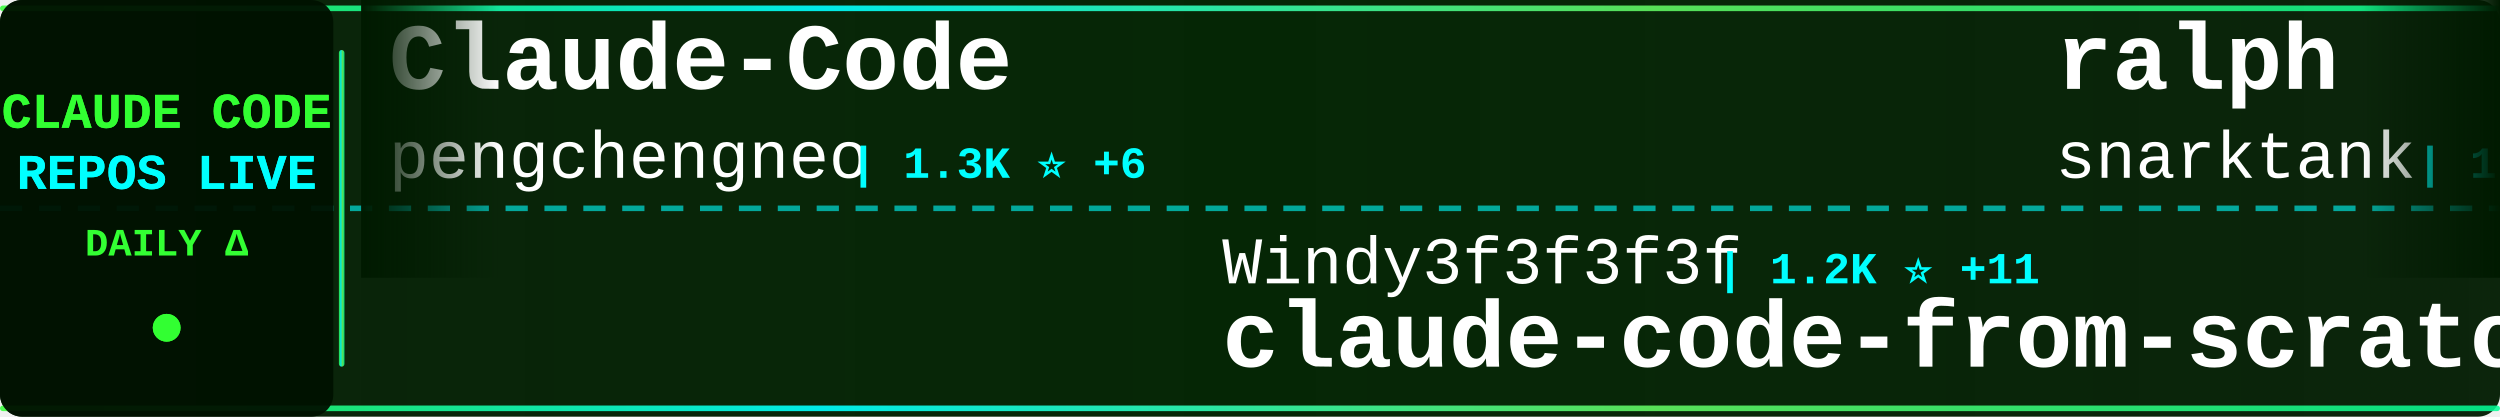
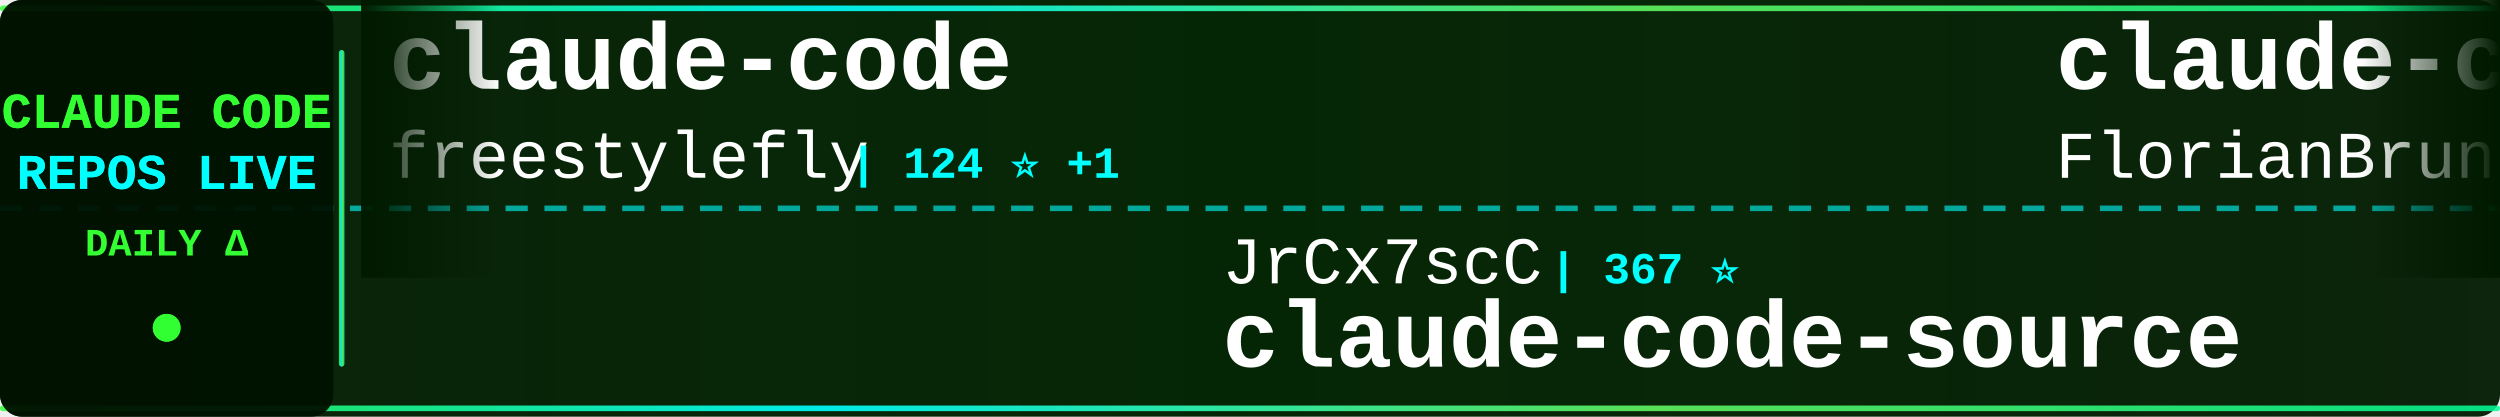
<svg xmlns="http://www.w3.org/2000/svg" width="900" height="150">
  <defs>
    <linearGradient id="tickerBg" x1="0%" y1="0%" x2="100%" y2="0%">
      <stop offset="0%" style="stop-color:#001a00;stop-opacity:0.95" />
      <stop offset="50%" style="stop-color:#002200;stop-opacity:0.98" />
      <stop offset="100%" style="stop-color:#001a00;stop-opacity:0.95" />
    </linearGradient>
    <linearGradient id="borderGrad" x1="0%" y1="0%" x2="100%" y2="0%">
      <stop offset="0%" style="stop-color:#33ff33;stop-opacity:0.85">
        <animate attributeName="stop-opacity" values="0.85;1;0.85" dur="2s" repeatCount="indefinite" />
      </stop>
      <stop offset="33%" style="stop-color:#00ffff;stop-opacity:0.9">
        <animate attributeName="stop-opacity" values="0.9;1;0.9" dur="2.2s" repeatCount="indefinite" />
      </stop>
      <stop offset="66%" style="stop-color:#66ff66;stop-opacity:0.85">
        <animate attributeName="stop-opacity" values="0.85;1;0.85" dur="1.8s" repeatCount="indefinite" />
      </stop>
      <stop offset="100%" style="stop-color:#00ff99;stop-opacity:0.85">
        <animate attributeName="stop-opacity" values="0.85;1;0.85" dur="2s" repeatCount="indefinite" />
      </stop>
    </linearGradient>
    <filter id="textGlow">
      <feGaussianBlur stdDeviation="0.1" result="coloredBlur" />
      <feMerge>
        <feMergeNode in="coloredBlur" />
        <feMergeNode in="SourceGraphic" />
      </feMerge>
    </filter>
    <filter id="metricGlow">
      <feGaussianBlur stdDeviation="0.2" result="coloredBlur" />
      <feMerge>
        <feMergeNode in="coloredBlur" />
        <feMergeNode in="SourceGraphic" />
      </feMerge>
    </filter>
    <linearGradient id="leftFade" x1="0%" y1="0%" x2="100%" y2="0%">
      <stop offset="0%" style="stop-color:#001a00;stop-opacity:1" />
      <stop offset="100%" style="stop-color:#001a00;stop-opacity:0" />
    </linearGradient>
    <linearGradient id="rightFade" x1="0%" y1="0%" x2="100%" y2="0%">
      <stop offset="0%" style="stop-color:#001a00;stop-opacity:0" />
      <stop offset="100%" style="stop-color:#001a00;stop-opacity:1" />
    </linearGradient>
  </defs>
  <rect width="900" height="150" fill="url(#tickerBg)" rx="8" />
  <rect x="0" y="2" width="900" height="2" fill="url(#borderGrad)" rx="1" />
  <rect x="0" y="146" width="900" height="2" fill="url(#borderGrad)" rx="1" />
  <line x1="0" y1="75" x2="900" y2="75" stroke="#00ffff" stroke-width="2" stroke-dasharray="8 6" opacity="0.6" />
  <rect x="0" y="0" width="120" height="150" fill="#001100" opacity="0.95" rx="8" />
  <text x="60" y="46" font-family="'Courier New', monospace" font-size="18" font-weight="bold" fill="#33ff33" text-anchor="middle" filter="url(#textGlow)">
    CLAUDE CODE
  </text>
  <text x="60" y="68" font-family="'Courier New', monospace" font-size="18" font-weight="bold" fill="#00ffff" text-anchor="middle" filter="url(#textGlow)">
    REPOS LIVE
  </text>
  <text x="60" y="92" font-family="'Courier New', monospace" font-size="14" font-weight="bold" fill="#33ff33" text-anchor="middle">
    DAILY Δ
  </text>
  <circle cx="60" cy="118" r="5" fill="#33ff33" filter="url(#metricGlow)">
    <animate attributeName="r" values="4;6;4" dur="1.5s" repeatCount="indefinite" />
    <animate attributeName="opacity" values="0.6;1;0.6" dur="1.5s" repeatCount="indefinite" />
  </circle>
  <rect x="122" y="18" width="2" height="114" fill="url(#borderGrad)" rx="1" />
  <clipPath id="tickerClip">
    <rect x="130" y="0" width="770" height="150" />
  </clipPath>
  <g clip-path="url(#tickerClip)">
    <g id="tickerItems">
      <animateTransform attributeName="transform" attributeType="XML" type="translate" from="0 0" to="-3000 0" dur="54s" repeatCount="indefinite" />
      <g transform="translate(0, 0)">
-         <text x="140" y="32" font-family="'Courier New', monospace" font-size="34" font-weight="bold" fill="#ffffff">Claude-Code</text>
-         <text x="140" y="64" font-family="'Courier New', monospace" font-size="24" font-weight="normal" fill="#ffffff" opacity="1.0">pengchengneo</text>
-         <text x="306" y="64" font-family="'Courier New', monospace" font-size="16" font-weight="bold" fill="#00ffff"> | 1.3K ⭐ +6</text>
+         <text x="140" y="32" font-family="'Courier New', monospace" font-size="34" font-weight="bold" fill="#ffffff">claude-code</text>
+         <text x="140" y="64" font-family="'Courier New', monospace" font-size="24" font-weight="normal" fill="#ffffff" opacity="1.0">freestylefly</text>
+         <text x="306" y="64" font-family="'Courier New', monospace" font-size="16" font-weight="bold" fill="#00ffff"> | 124 ⭐ +1</text>
      </g>
      <g transform="translate(300, 0)">
-         <text x="140" y="102" font-family="'Courier New', monospace" font-size="24" font-weight="normal" fill="#ffffff" opacity="1.0">Windy3f3f3f3f</text>
-         <text x="318" y="102" font-family="'Courier New', monospace" font-size="16" font-weight="bold" fill="#00ffff"> | 1.2K ⭐ +11</text>
-         <text x="140" y="132" font-family="'Courier New', monospace" font-size="34" font-weight="bold" fill="#ffffff">claude-code-from-scratch</text>
+         <text x="140" y="102" font-family="'Courier New', monospace" font-size="24" font-weight="normal" fill="#ffffff" opacity="1.0">JrCx7scC</text>
+         <text x="258" y="102" font-family="'Courier New', monospace" font-size="16" font-weight="bold" fill="#00ffff"> | 367 ⭐</text>
+         <text x="140" y="132" font-family="'Courier New', monospace" font-size="34" font-weight="bold" fill="#ffffff">claude-code-source</text>
      </g>
      <g transform="translate(600, 0)">
-         <text x="140" y="32" font-family="'Courier New', monospace" font-size="34" font-weight="bold" fill="#ffffff">ralph</text>
-         <text x="140" y="64" font-family="'Courier New', monospace" font-size="24" font-weight="normal" fill="#ffffff" opacity="1.0">snarktank</text>
-         <text x="270" y="64" font-family="'Courier New', monospace" font-size="16" font-weight="bold" fill="#00ffff"> | 19.0K ⭐ +67</text>
+         <text x="140" y="32" font-family="'Courier New', monospace" font-size="34" font-weight="bold" fill="#ffffff">claude-code-ultimate-gui...</text>
+         <text x="140" y="64" font-family="'Courier New', monospace" font-size="24" font-weight="normal" fill="#ffffff" opacity="1.0">FlorianBruniaux</text>
+         <text x="342" y="64" font-family="'Courier New', monospace" font-size="16" font-weight="bold" fill="#00ffff"> | 4.3K ⭐ +15</text>
      </g>
      <g transform="translate(900, 0)">
-         <text x="140" y="102" font-family="'Courier New', monospace" font-size="24" font-weight="normal" fill="#ffffff" opacity="1.0">shanraisshan</text>
-         <text x="306" y="102" font-family="'Courier New', monospace" font-size="16" font-weight="bold" fill="#00ffff"> | 52.7K ⭐ +270</text>
-         <text x="140" y="132" font-family="'Courier New', monospace" font-size="34" font-weight="bold" fill="#ffffff">claude-code-best-practic...</text>
+         <text x="140" y="102" font-family="'Courier New', monospace" font-size="24" font-weight="normal" fill="#ffffff" opacity="1.0">eyaltoledano</text>
+         <text x="306" y="102" font-family="'Courier New', monospace" font-size="16" font-weight="bold" fill="#00ffff"> | 27.1K ⭐ +16</text>
+         <text x="140" y="132" font-family="'Courier New', monospace" font-size="34" font-weight="bold" fill="#ffffff">claude-task-master</text>
      </g>
      <g transform="translate(1200, 0)">
-         <text x="140" y="32" font-family="'Courier New', monospace" font-size="34" font-weight="bold" fill="#ffffff">claude-code-local</text>
-         <text x="140" y="64" font-family="'Courier New', monospace" font-size="24" font-weight="normal" fill="#ffffff" opacity="1.0">nicedreamzapp</text>
-         <text x="318" y="64" font-family="'Courier New', monospace" font-size="16" font-weight="bold" fill="#00ffff"> | 2.6K ⭐ +16</text>
+         <text x="140" y="32" font-family="'Courier New', monospace" font-size="34" font-weight="bold" fill="#ffffff">claude-code-rust</text>
+         <text x="140" y="64" font-family="'Courier New', monospace" font-size="24" font-weight="normal" fill="#ffffff" opacity="1.0">lorryjovens-hub</text>
+         <text x="342" y="64" font-family="'Courier New', monospace" font-size="16" font-weight="bold" fill="#00ffff"> | 1.6K ⭐ +5</text>
      </g>
      <g transform="translate(1500, 0)">
-         <text x="140" y="102" font-family="'Courier New', monospace" font-size="24" font-weight="normal" fill="#ffffff" opacity="1.0">musistudio</text>
-         <text x="282" y="102" font-family="'Courier New', monospace" font-size="16" font-weight="bold" fill="#00ffff"> | 33.9K ⭐ +53</text>
-         <text x="140" y="132" font-family="'Courier New', monospace" font-size="34" font-weight="bold" fill="#ffffff">claude-code-router</text>
+         <text x="140" y="102" font-family="'Courier New', monospace" font-size="24" font-weight="normal" fill="#ffffff" opacity="1.0">VoltAgent</text>
+         <text x="270" y="102" font-family="'Courier New', monospace" font-size="16" font-weight="bold" fill="#00ffff"> | 19.7K ⭐ +78</text>
+         <text x="140" y="132" font-family="'Courier New', monospace" font-size="34" font-weight="bold" fill="#ffffff">awesome-claude-code-suba...</text>
      </g>
      <g transform="translate(1800, 0)">
-         <text x="140" y="32" font-family="'Courier New', monospace" font-size="34" font-weight="bold" fill="#ffffff">claude-code-rust</text>
-         <text x="140" y="64" font-family="'Courier New', monospace" font-size="24" font-weight="normal" fill="#ffffff" opacity="1.0">lorryjovens-hub</text>
-         <text x="342" y="64" font-family="'Courier New', monospace" font-size="16" font-weight="bold" fill="#00ffff"> | 1.6K ⭐ +8</text>
+         <text x="140" y="32" font-family="'Courier New', monospace" font-size="34" font-weight="bold" fill="#ffffff">claude-code-spec-workflo...</text>
+         <text x="140" y="64" font-family="'Courier New', monospace" font-size="24" font-weight="normal" fill="#ffffff" opacity="1.0">Pimzino</text>
+         <text x="246" y="64" font-family="'Courier New', monospace" font-size="16" font-weight="bold" fill="#00ffff"> | 3.7K ⭐ +7</text>
      </g>
      <g transform="translate(2100, 0)">
-         <text x="140" y="102" font-family="'Courier New', monospace" font-size="24" font-weight="normal" fill="#ffffff" opacity="1.0">isboyjc</text>
-         <text x="246" y="102" font-family="'Courier New', monospace" font-size="16" font-weight="bold" fill="#00ffff"> | 156 ⭐</text>
+         <text x="140" y="102" font-family="'Courier New', monospace" font-size="24" font-weight="normal" fill="#ffffff" opacity="1.0">tanbiralam</text>
+         <text x="282" y="102" font-family="'Courier New', monospace" font-size="16" font-weight="bold" fill="#00ffff"> | 1.7K ⭐ +14</text>
        <text x="140" y="132" font-family="'Courier New', monospace" font-size="34" font-weight="bold" fill="#ffffff">claude-code</text>
      </g>
      <g transform="translate(2400, 0)">
-         <text x="140" y="32" font-family="'Courier New', monospace" font-size="34" font-weight="bold" fill="#ffffff">agents</text>
-         <text x="140" y="64" font-family="'Courier New', monospace" font-size="24" font-weight="normal" fill="#ffffff" opacity="1.0">wshobson</text>
-         <text x="258" y="64" font-family="'Courier New', monospace" font-size="16" font-weight="bold" fill="#00ffff"> | 35.3K ⭐ +59</text>
+         <text x="140" y="32" font-family="'Courier New', monospace" font-size="34" font-weight="bold" fill="#ffffff">claude-code-book</text>
+         <text x="140" y="64" font-family="'Courier New', monospace" font-size="24" font-weight="normal" fill="#ffffff" opacity="1.0">lintsinghua</text>
+         <text x="294" y="64" font-family="'Courier New', monospace" font-size="16" font-weight="bold" fill="#00ffff"> | 3.2K ⭐ +29</text>
      </g>
      <g transform="translate(2700, 0)">
-         <text x="140" y="102" font-family="'Courier New', monospace" font-size="24" font-weight="normal" fill="#ffffff" opacity="1.0">RichardAtCT</text>
-         <text x="294" y="102" font-family="'Courier New', monospace" font-size="16" font-weight="bold" fill="#00ffff"> | 2.6K ⭐ +3</text>
-         <text x="140" y="132" font-family="'Courier New', monospace" font-size="34" font-weight="bold" fill="#ffffff">claude-code-telegram</text>
+         <text x="140" y="102" font-family="'Courier New', monospace" font-size="24" font-weight="normal" fill="#ffffff" opacity="1.0">anthropics</text>
+         <text x="282" y="102" font-family="'Courier New', monospace" font-size="16" font-weight="bold" fill="#00ffff"> | 19.2K ⭐ +91</text>
+         <text x="140" y="132" font-family="'Courier New', monospace" font-size="34" font-weight="bold" fill="#ffffff">claude-plugins-official</text>
      </g>
      <g transform="translate(3000, 0)">
-         <text x="140" y="32" font-family="'Courier New', monospace" font-size="34" font-weight="bold" fill="#ffffff">Claude-Code</text>
-         <text x="140" y="64" font-family="'Courier New', monospace" font-size="24" font-weight="normal" fill="#ffffff" opacity="1.0">pengchengneo</text>
-         <text x="306" y="64" font-family="'Courier New', monospace" font-size="16" font-weight="bold" fill="#00ffff"> | 1.3K ⭐ +6</text>
+         <text x="140" y="32" font-family="'Courier New', monospace" font-size="34" font-weight="bold" fill="#ffffff">claude-code</text>
+         <text x="140" y="64" font-family="'Courier New', monospace" font-size="24" font-weight="normal" fill="#ffffff" opacity="1.0">freestylefly</text>
+         <text x="306" y="64" font-family="'Courier New', monospace" font-size="16" font-weight="bold" fill="#00ffff"> | 124 ⭐ +1</text>
      </g>
      <g transform="translate(3300, 0)">
-         <text x="140" y="102" font-family="'Courier New', monospace" font-size="24" font-weight="normal" fill="#ffffff" opacity="1.0">Windy3f3f3f3f</text>
-         <text x="318" y="102" font-family="'Courier New', monospace" font-size="16" font-weight="bold" fill="#00ffff"> | 1.2K ⭐ +11</text>
-         <text x="140" y="132" font-family="'Courier New', monospace" font-size="34" font-weight="bold" fill="#ffffff">claude-code-from-scratch</text>
+         <text x="140" y="102" font-family="'Courier New', monospace" font-size="24" font-weight="normal" fill="#ffffff" opacity="1.0">JrCx7scC</text>
+         <text x="258" y="102" font-family="'Courier New', monospace" font-size="16" font-weight="bold" fill="#00ffff"> | 367 ⭐</text>
+         <text x="140" y="132" font-family="'Courier New', monospace" font-size="34" font-weight="bold" fill="#ffffff">claude-code-source</text>
      </g>
      <g transform="translate(3600, 0)">
-         <text x="140" y="32" font-family="'Courier New', monospace" font-size="34" font-weight="bold" fill="#ffffff">ralph</text>
-         <text x="140" y="64" font-family="'Courier New', monospace" font-size="24" font-weight="normal" fill="#ffffff" opacity="1.0">snarktank</text>
-         <text x="270" y="64" font-family="'Courier New', monospace" font-size="16" font-weight="bold" fill="#00ffff"> | 19.0K ⭐ +67</text>
+         <text x="140" y="32" font-family="'Courier New', monospace" font-size="34" font-weight="bold" fill="#ffffff">claude-code-ultimate-gui...</text>
+         <text x="140" y="64" font-family="'Courier New', monospace" font-size="24" font-weight="normal" fill="#ffffff" opacity="1.0">FlorianBruniaux</text>
+         <text x="342" y="64" font-family="'Courier New', monospace" font-size="16" font-weight="bold" fill="#00ffff"> | 4.3K ⭐ +15</text>
      </g>
      <g transform="translate(3900, 0)">
-         <text x="140" y="102" font-family="'Courier New', monospace" font-size="24" font-weight="normal" fill="#ffffff" opacity="1.0">shanraisshan</text>
-         <text x="306" y="102" font-family="'Courier New', monospace" font-size="16" font-weight="bold" fill="#00ffff"> | 52.7K ⭐ +270</text>
-         <text x="140" y="132" font-family="'Courier New', monospace" font-size="34" font-weight="bold" fill="#ffffff">claude-code-best-practic...</text>
+         <text x="140" y="102" font-family="'Courier New', monospace" font-size="24" font-weight="normal" fill="#ffffff" opacity="1.0">eyaltoledano</text>
+         <text x="306" y="102" font-family="'Courier New', monospace" font-size="16" font-weight="bold" fill="#00ffff"> | 27.1K ⭐ +16</text>
+         <text x="140" y="132" font-family="'Courier New', monospace" font-size="34" font-weight="bold" fill="#ffffff">claude-task-master</text>
      </g>
    </g>
  </g>
  <rect x="130" y="0" width="50" height="100" fill="url(#leftFade)" />
  <rect x="850" y="0" width="50" height="100" fill="url(#rightFade)" />
</svg>
